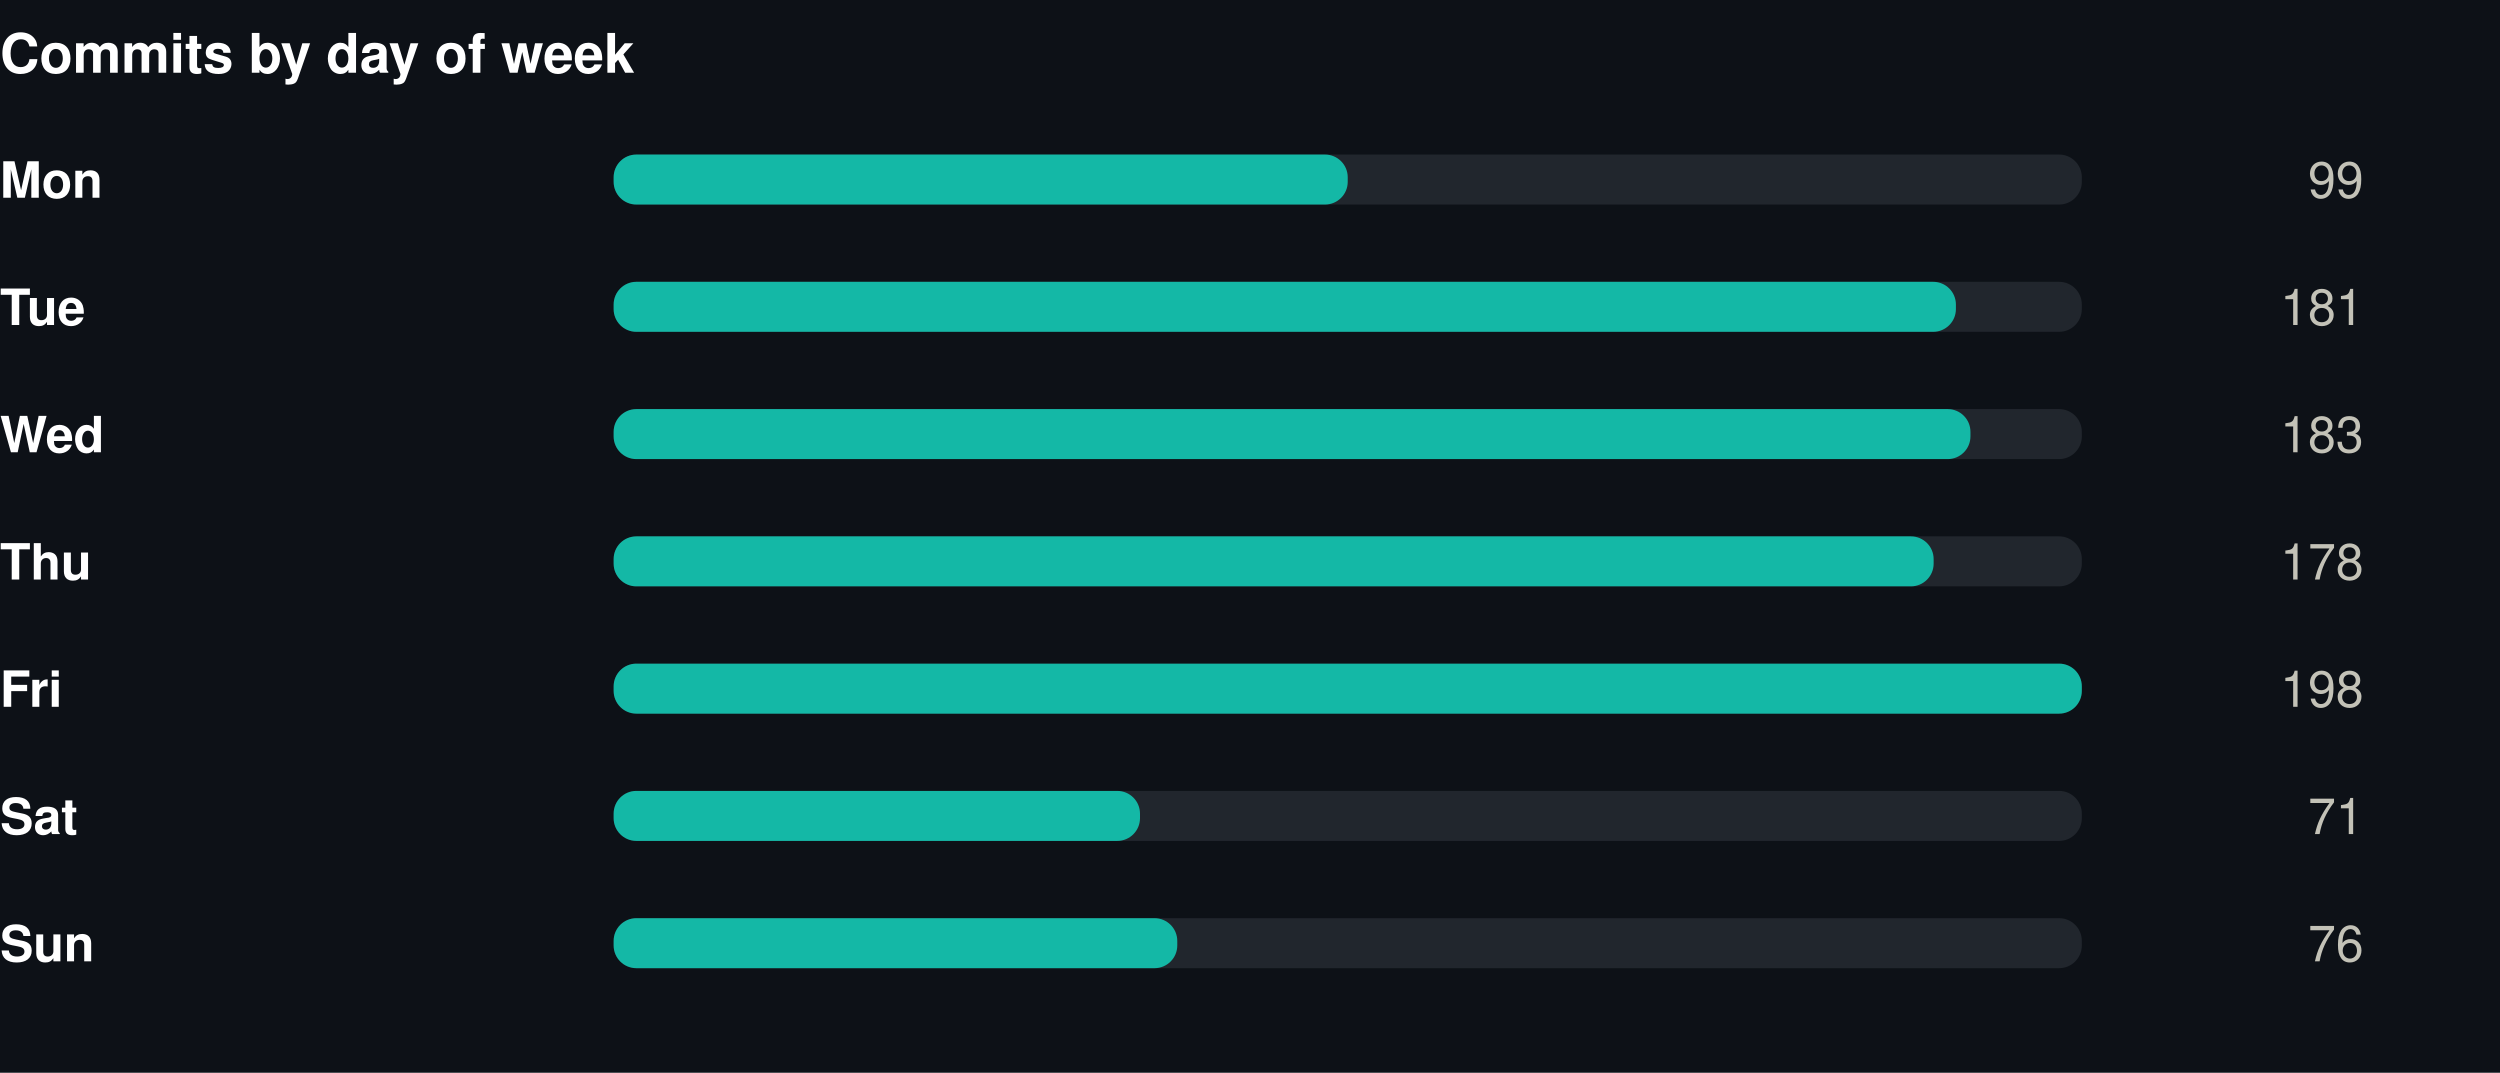
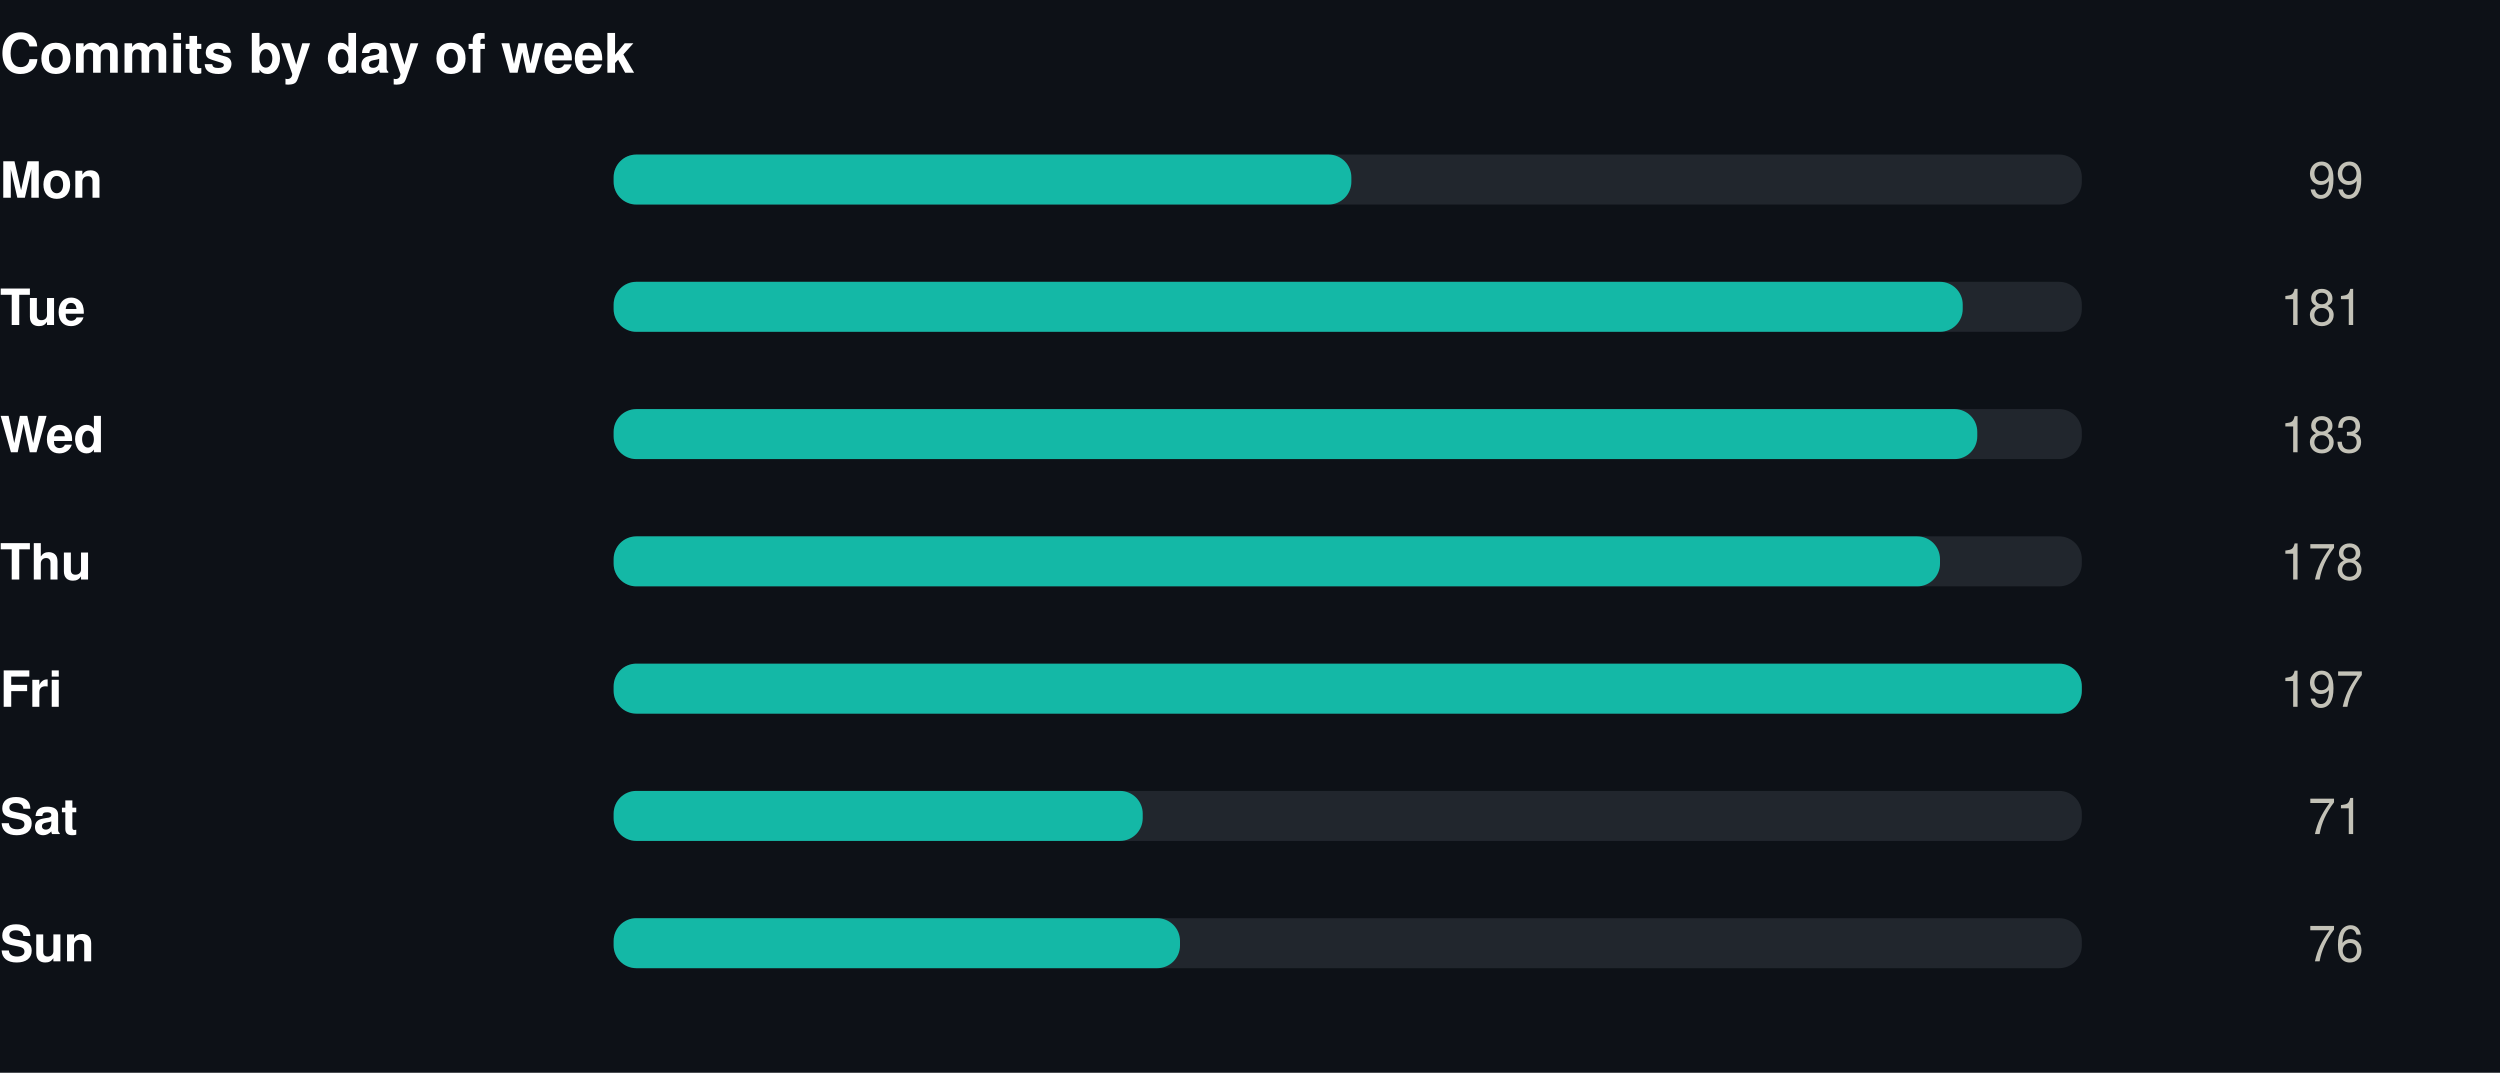
<svg xmlns="http://www.w3.org/2000/svg" width="550" height="236" viewBox="0 0 550 236" role="img">
  <rect width="550" height="236" fill="#0d1117" />
  <style>
@keyframes grow{from{transform:scaleX(0)}}
@keyframes rise{from{opacity:0;transform:translateY(9px)}}
@keyframes fade{from{opacity:0}}
@keyframes draw{to{stroke-dashoffset:0}}
.bar{transform-box:fill-box;transform-origin:left center;animation:grow .9s cubic-bezier(.22,1,.36,1) var(--d,0s) both}
.rise{animation:rise .7s cubic-bezier(.22,1,.36,1) var(--d,0s) both}
.fade{animation:fade .8s ease-out var(--d,0s) both}
.draw{animation:draw 1.7s ease-out .1s both}
@media (prefers-reduced-motion:reduce){
.bar,.rise,.fade,.draw{animation:none;transform:none;opacity:1;stroke-dashoffset:0}
}
</style>
  <g transform="translate(0,0)">
    <text x="0" y="16" font-family="-apple-system,BlinkMacSystemFont,'Segoe UI',Helvetica,Arial,sans-serif" font-size="12" font-weight="700" fill="#ffffff" text-anchor="start">Commits by day of week</text>
    <text x="0" y="43.5" font-family="-apple-system,BlinkMacSystemFont,'Segoe UI',Helvetica,Arial,sans-serif" font-size="11" font-weight="600" fill="#ffffff" text-anchor="start">Mon</text>
    <rect x="135" y="34" width="323" height="11" rx="5" fill="#21262d" />
-     <rect class="bar" style="--d:0.00s" x="135" y="34" width="161.5" height="11" rx="5" fill="#14b8a6" />
+     <rect class="bar" style="--d:0.00s" x="135" y="34" width="162.3" height="11" rx="5" fill="#14b8a6" />
    <g class="fade" style="--d:0.00s">
      <text x="520" y="43.5" font-family="-apple-system,BlinkMacSystemFont,'Segoe UI',Helvetica,Arial,sans-serif" font-size="11" font-weight="400" fill="#c3c2b7" text-anchor="end">99</text>
    </g>
    <text x="0" y="71.5" font-family="-apple-system,BlinkMacSystemFont,'Segoe UI',Helvetica,Arial,sans-serif" font-size="11" font-weight="600" fill="#ffffff" text-anchor="start">Tue</text>
    <rect x="135" y="62" width="323" height="11" rx="5" fill="#21262d" />
-     <rect class="bar" style="--d:0.07s" x="135" y="62" width="295.3" height="11" rx="5" fill="#14b8a6" />
+     <rect class="bar" style="--d:0.07s" x="135" y="62" width="296.8" height="11" rx="5" fill="#14b8a6" />
    <g class="fade" style="--d:0.07s">
      <text x="520" y="71.5" font-family="-apple-system,BlinkMacSystemFont,'Segoe UI',Helvetica,Arial,sans-serif" font-size="11" font-weight="400" fill="#c3c2b7" text-anchor="end">181</text>
    </g>
    <text x="0" y="99.5" font-family="-apple-system,BlinkMacSystemFont,'Segoe UI',Helvetica,Arial,sans-serif" font-size="11" font-weight="600" fill="#ffffff" text-anchor="start">Wed</text>
    <rect x="135" y="90" width="323" height="11" rx="5" fill="#21262d" />
-     <rect class="bar" style="--d:0.14s" x="135" y="90" width="298.5" height="11" rx="5" fill="#14b8a6" />
+     <rect class="bar" style="--d:0.14s" x="135" y="90" width="300.0" height="11" rx="5" fill="#14b8a6" />
    <g class="fade" style="--d:0.14s">
      <text x="520" y="99.5" font-family="-apple-system,BlinkMacSystemFont,'Segoe UI',Helvetica,Arial,sans-serif" font-size="11" font-weight="400" fill="#c3c2b7" text-anchor="end">183</text>
    </g>
    <text x="0" y="127.5" font-family="-apple-system,BlinkMacSystemFont,'Segoe UI',Helvetica,Arial,sans-serif" font-size="11" font-weight="600" fill="#ffffff" text-anchor="start">Thu</text>
    <rect x="135" y="118" width="323" height="11" rx="5" fill="#21262d" />
-     <rect class="bar" style="--d:0.21s" x="135" y="118" width="290.4" height="11" rx="5" fill="#14b8a6" />
+     <rect class="bar" style="--d:0.21s" x="135" y="118" width="291.8" height="11" rx="5" fill="#14b8a6" />
    <g class="fade" style="--d:0.21s">
      <text x="520" y="127.5" font-family="-apple-system,BlinkMacSystemFont,'Segoe UI',Helvetica,Arial,sans-serif" font-size="11" font-weight="400" fill="#c3c2b7" text-anchor="end">178</text>
    </g>
    <text x="0" y="155.5" font-family="-apple-system,BlinkMacSystemFont,'Segoe UI',Helvetica,Arial,sans-serif" font-size="11" font-weight="600" fill="#ffffff" text-anchor="start">Fri</text>
    <rect x="135" y="146" width="323" height="11" rx="5" fill="#21262d" />
    <rect class="bar" style="--d:0.28s" x="135" y="146" width="323.0" height="11" rx="5" fill="#14b8a6" />
    <g class="fade" style="--d:0.28s">
-       <text x="520" y="155.5" font-family="-apple-system,BlinkMacSystemFont,'Segoe UI',Helvetica,Arial,sans-serif" font-size="11" font-weight="400" fill="#c3c2b7" text-anchor="end">198</text>
+       <text x="520" y="155.5" font-family="-apple-system,BlinkMacSystemFont,'Segoe UI',Helvetica,Arial,sans-serif" font-size="11" font-weight="400" fill="#c3c2b7" text-anchor="end">197</text>
    </g>
    <text x="0" y="183.5" font-family="-apple-system,BlinkMacSystemFont,'Segoe UI',Helvetica,Arial,sans-serif" font-size="11" font-weight="600" fill="#ffffff" text-anchor="start">Sat</text>
    <rect x="135" y="174" width="323" height="11" rx="5" fill="#21262d" />
-     <rect class="bar" style="--d:0.35s" x="135" y="174" width="115.8" height="11" rx="5" fill="#14b8a6" />
+     <rect class="bar" style="--d:0.35s" x="135" y="174" width="116.4" height="11" rx="5" fill="#14b8a6" />
    <g class="fade" style="--d:0.35s">
      <text x="520" y="183.5" font-family="-apple-system,BlinkMacSystemFont,'Segoe UI',Helvetica,Arial,sans-serif" font-size="11" font-weight="400" fill="#c3c2b7" text-anchor="end">71</text>
    </g>
    <text x="0" y="211.5" font-family="-apple-system,BlinkMacSystemFont,'Segoe UI',Helvetica,Arial,sans-serif" font-size="11" font-weight="600" fill="#ffffff" text-anchor="start">Sun</text>
    <rect x="135" y="202" width="323" height="11" rx="5" fill="#21262d" />
-     <rect class="bar" style="--d:0.42s" x="135" y="202" width="124.0" height="11" rx="5" fill="#14b8a6" />
+     <rect class="bar" style="--d:0.42s" x="135" y="202" width="124.6" height="11" rx="5" fill="#14b8a6" />
    <g class="fade" style="--d:0.42s">
      <text x="520" y="211.5" font-family="-apple-system,BlinkMacSystemFont,'Segoe UI',Helvetica,Arial,sans-serif" font-size="11" font-weight="400" fill="#c3c2b7" text-anchor="end">76</text>
    </g>
  </g>
</svg>
